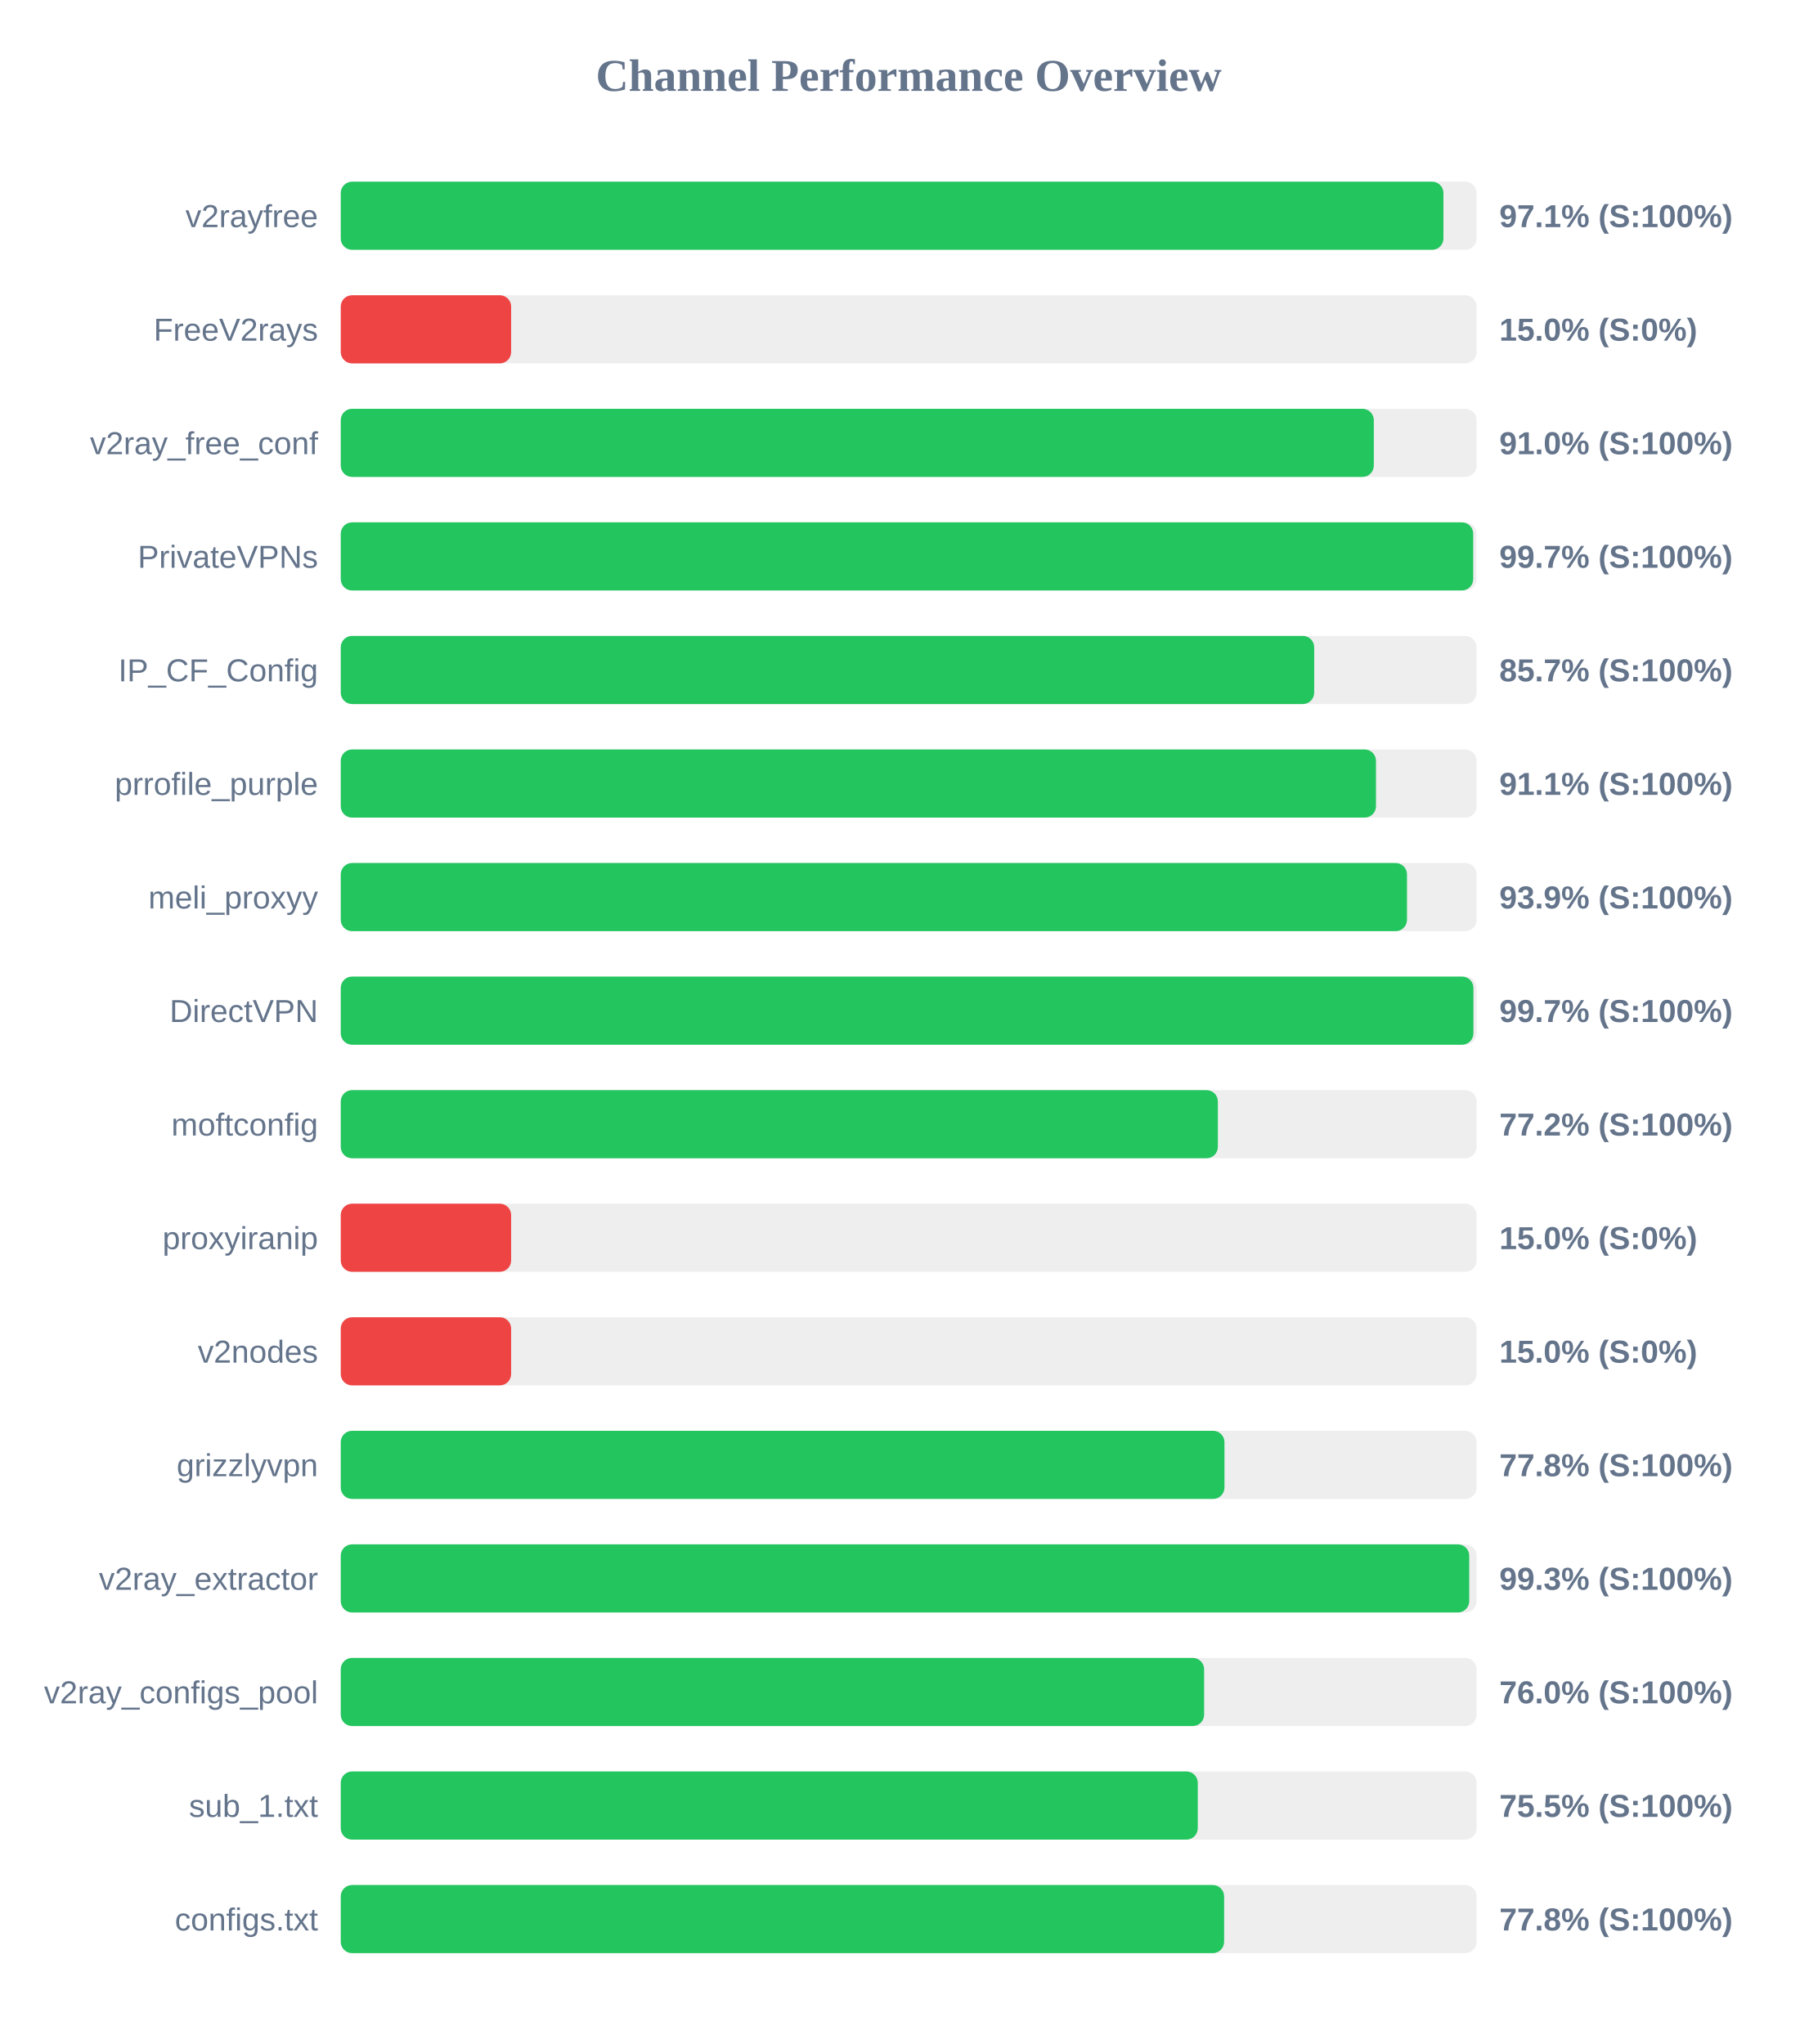
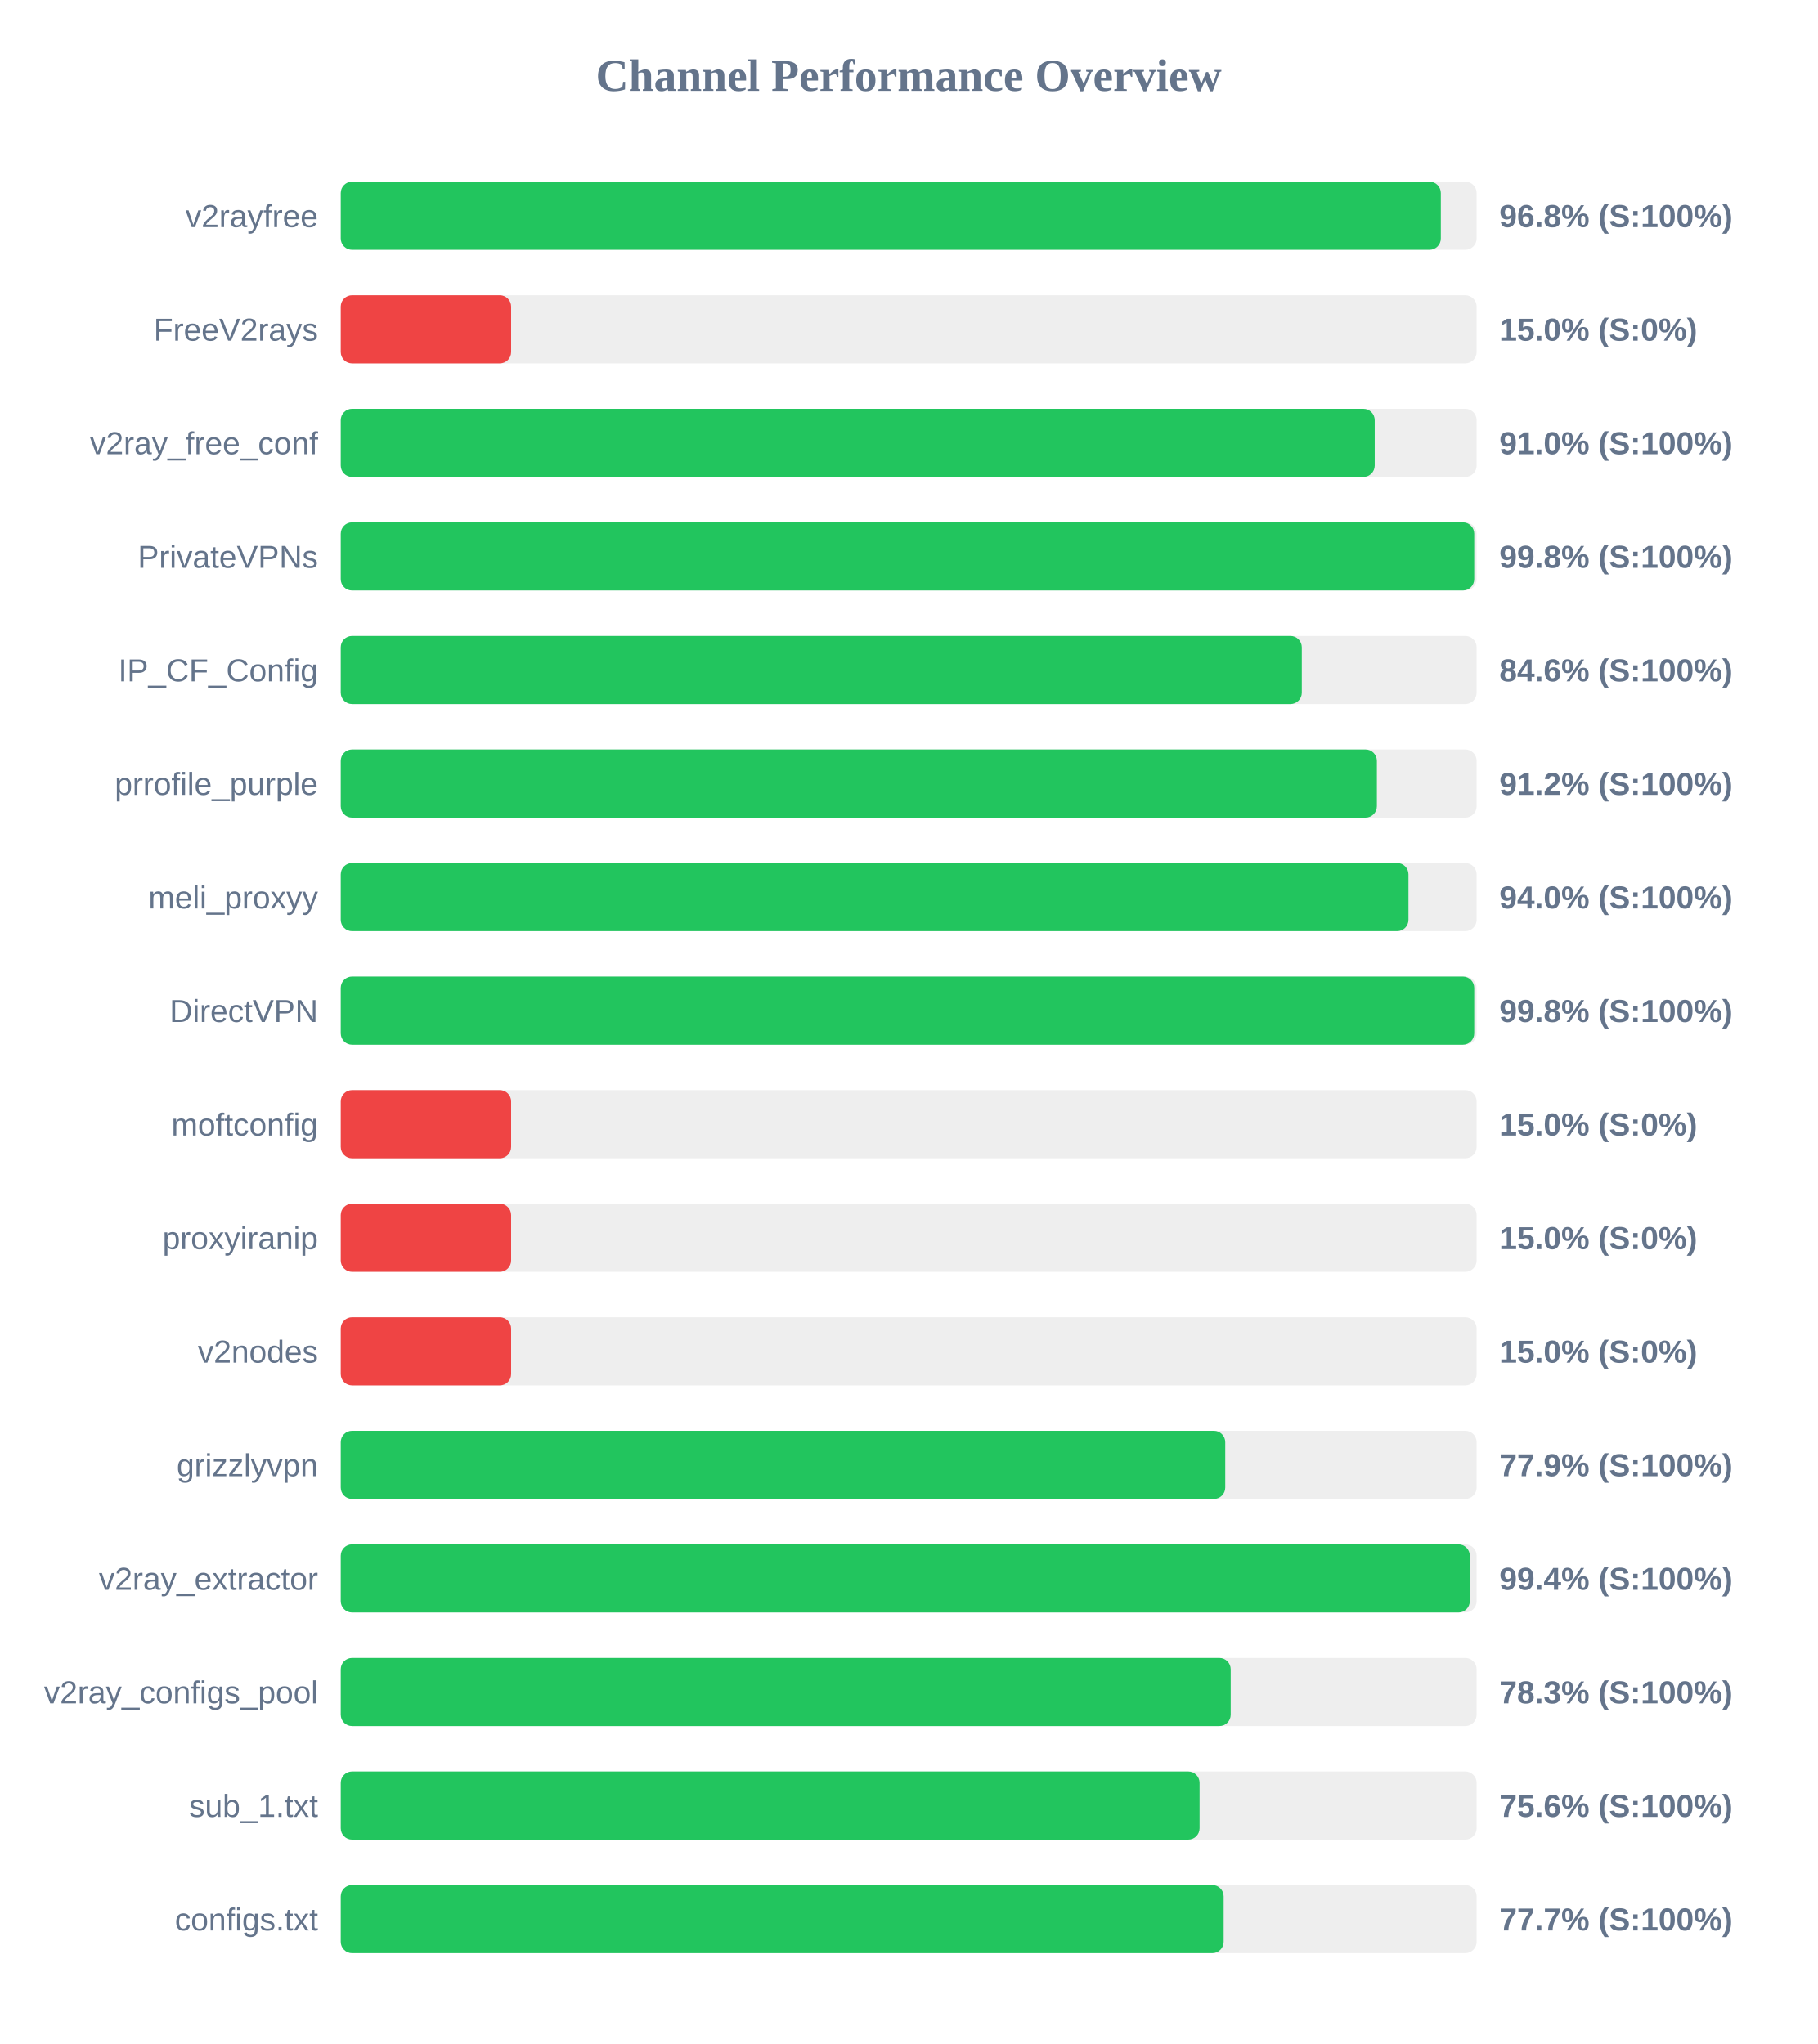
<svg xmlns="http://www.w3.org/2000/svg" width="800" height="900" version="1.1">
  <style>
        .row { font: 14px Arial; fill: #64748b; }
        .score { font: bold 14px Arial; fill: #64748b; }
    </style>
  <text x="400" y="40" text-anchor="middle" font-size="20px" font-weight="bold" fill="#64748b">Channel Performance Overview</text>
  <rect x="150" y="80" width="500" height="30" fill="#eee" rx="5" />
-   <rect x="150" y="80" width="485.4" height="30" fill="#22c55e" rx="5" />
+   <rect x="150" y="80" width="484.25" height="30" fill="#22c55e" rx="5" />
  <text x="140" y="100" text-anchor="end" class="row">v2rayfree</text>
-   <text x="660" y="100" text-anchor="start" class="score">97.1% (S:100%)</text>
+   <text x="660" y="100" text-anchor="start" class="score">96.8% (S:100%)</text>
  <rect x="150" y="130" width="500" height="30" fill="#eee" rx="5" />
  <rect x="150" y="130" width="75.0" height="30" fill="#ef4444" rx="5" />
  <text x="140" y="150" text-anchor="end" class="row">FreeV2rays</text>
  <text x="660" y="150" text-anchor="start" class="score">15.0% (S:0%)</text>
  <rect x="150" y="180" width="500" height="30" fill="#eee" rx="5" />
-   <rect x="150" y="180" width="454.75" height="30" fill="#22c55e" rx="5" />
+   <rect x="150" y="180" width="455.15" height="30" fill="#22c55e" rx="5" />
  <text x="140" y="200" text-anchor="end" class="row">v2ray_free_conf</text>
  <text x="660" y="200" text-anchor="start" class="score">91.0% (S:100%)</text>
  <rect x="150" y="230" width="500" height="30" fill="#eee" rx="5" />
-   <rect x="150" y="230" width="498.5" height="30" fill="#22c55e" rx="5" />
+   <rect x="150" y="230" width="498.95" height="30" fill="#22c55e" rx="5" />
  <text x="140" y="250" text-anchor="end" class="row">PrivateVPNs</text>
-   <text x="660" y="250" text-anchor="start" class="score">99.7% (S:100%)</text>
+   <text x="660" y="250" text-anchor="start" class="score">99.8% (S:100%)</text>
  <rect x="150" y="280" width="500" height="30" fill="#eee" rx="5" />
-   <rect x="150" y="280" width="428.5" height="30" fill="#22c55e" rx="5" />
+   <rect x="150" y="280" width="423.05" height="30" fill="#22c55e" rx="5" />
  <text x="140" y="300" text-anchor="end" class="row">IP_CF_Config</text>
-   <text x="660" y="300" text-anchor="start" class="score">85.7% (S:100%)</text>
+   <text x="660" y="300" text-anchor="start" class="score">84.6% (S:100%)</text>
  <rect x="150" y="330" width="500" height="30" fill="#eee" rx="5" />
-   <rect x="150" y="330" width="455.7" height="30" fill="#22c55e" rx="5" />
+   <rect x="150" y="330" width="456.1" height="30" fill="#22c55e" rx="5" />
  <text x="140" y="350" text-anchor="end" class="row">prrofile_purple</text>
-   <text x="660" y="350" text-anchor="start" class="score">91.1% (S:100%)</text>
+   <text x="660" y="350" text-anchor="start" class="score">91.2% (S:100%)</text>
  <rect x="150" y="380" width="500" height="30" fill="#eee" rx="5" />
-   <rect x="150" y="380" width="469.35" height="30" fill="#22c55e" rx="5" />
+   <rect x="150" y="380" width="470.0" height="30" fill="#22c55e" rx="5" />
  <text x="140" y="400" text-anchor="end" class="row">meli_proxyy</text>
-   <text x="660" y="400" text-anchor="start" class="score">93.9% (S:100%)</text>
+   <text x="660" y="400" text-anchor="start" class="score">94.0% (S:100%)</text>
  <rect x="150" y="430" width="500" height="30" fill="#eee" rx="5" />
-   <rect x="150" y="430" width="498.6" height="30" fill="#22c55e" rx="5" />
+   <rect x="150" y="430" width="498.95" height="30" fill="#22c55e" rx="5" />
  <text x="140" y="450" text-anchor="end" class="row">DirectVPN</text>
-   <text x="660" y="450" text-anchor="start" class="score">99.7% (S:100%)</text>
+   <text x="660" y="450" text-anchor="start" class="score">99.8% (S:100%)</text>
  <rect x="150" y="480" width="500" height="30" fill="#eee" rx="5" />
-   <rect x="150" y="480" width="386.1" height="30" fill="#22c55e" rx="5" />
+   <rect x="150" y="480" width="75.0" height="30" fill="#ef4444" rx="5" />
  <text x="140" y="500" text-anchor="end" class="row">moftconfig</text>
-   <text x="660" y="500" text-anchor="start" class="score">77.2% (S:100%)</text>
+   <text x="660" y="500" text-anchor="start" class="score">15.0% (S:0%)</text>
  <rect x="150" y="530" width="500" height="30" fill="#eee" rx="5" />
  <rect x="150" y="530" width="75.0" height="30" fill="#ef4444" rx="5" />
  <text x="140" y="550" text-anchor="end" class="row">proxyiranip</text>
  <text x="660" y="550" text-anchor="start" class="score">15.0% (S:0%)</text>
  <rect x="150" y="580" width="500" height="30" fill="#eee" rx="5" />
  <rect x="150" y="580" width="75.0" height="30" fill="#ef4444" rx="5" />
  <text x="140" y="600" text-anchor="end" class="row">v2nodes</text>
  <text x="660" y="600" text-anchor="start" class="score">15.0% (S:0%)</text>
  <rect x="150" y="630" width="500" height="30" fill="#eee" rx="5" />
-   <rect x="150" y="630" width="389.0" height="30" fill="#22c55e" rx="5" />
+   <rect x="150" y="630" width="389.35" height="30" fill="#22c55e" rx="5" />
  <text x="140" y="650" text-anchor="end" class="row">grizzlyvpn</text>
-   <text x="660" y="650" text-anchor="start" class="score">77.8% (S:100%)</text>
+   <text x="660" y="650" text-anchor="start" class="score">77.9% (S:100%)</text>
  <rect x="150" y="680" width="500" height="30" fill="#eee" rx="5" />
-   <rect x="150" y="680" width="496.75" height="30" fill="#22c55e" rx="5" />
+   <rect x="150" y="680" width="497.0" height="30" fill="#22c55e" rx="5" />
  <text x="140" y="700" text-anchor="end" class="row">v2ray_extractor</text>
-   <text x="660" y="700" text-anchor="start" class="score">99.3% (S:100%)</text>
+   <text x="660" y="700" text-anchor="start" class="score">99.4% (S:100%)</text>
  <rect x="150" y="730" width="500" height="30" fill="#eee" rx="5" />
-   <rect x="150" y="730" width="380.05" height="30" fill="#22c55e" rx="5" />
+   <rect x="150" y="730" width="391.75" height="30" fill="#22c55e" rx="5" />
  <text x="140" y="750" text-anchor="end" class="row">v2ray_configs_pool</text>
-   <text x="660" y="750" text-anchor="start" class="score">76.0% (S:100%)</text>
+   <text x="660" y="750" text-anchor="start" class="score">78.3% (S:100%)</text>
  <rect x="150" y="780" width="500" height="30" fill="#eee" rx="5" />
-   <rect x="150" y="780" width="377.25" height="30" fill="#22c55e" rx="5" />
+   <rect x="150" y="780" width="378.05" height="30" fill="#22c55e" rx="5" />
  <text x="140" y="800" text-anchor="end" class="row">sub_1.txt</text>
-   <text x="660" y="800" text-anchor="start" class="score">75.5% (S:100%)</text>
+   <text x="660" y="800" text-anchor="start" class="score">75.6% (S:100%)</text>
  <rect x="150" y="830" width="500" height="30" fill="#eee" rx="5" />
-   <rect x="150" y="830" width="388.85" height="30" fill="#22c55e" rx="5" />
+   <rect x="150" y="830" width="388.65" height="30" fill="#22c55e" rx="5" />
  <text x="140" y="850" text-anchor="end" class="row">configs.txt</text>
-   <text x="660" y="850" text-anchor="start" class="score">77.8% (S:100%)</text>
+   <text x="660" y="850" text-anchor="start" class="score">77.7% (S:100%)</text>
</svg>
